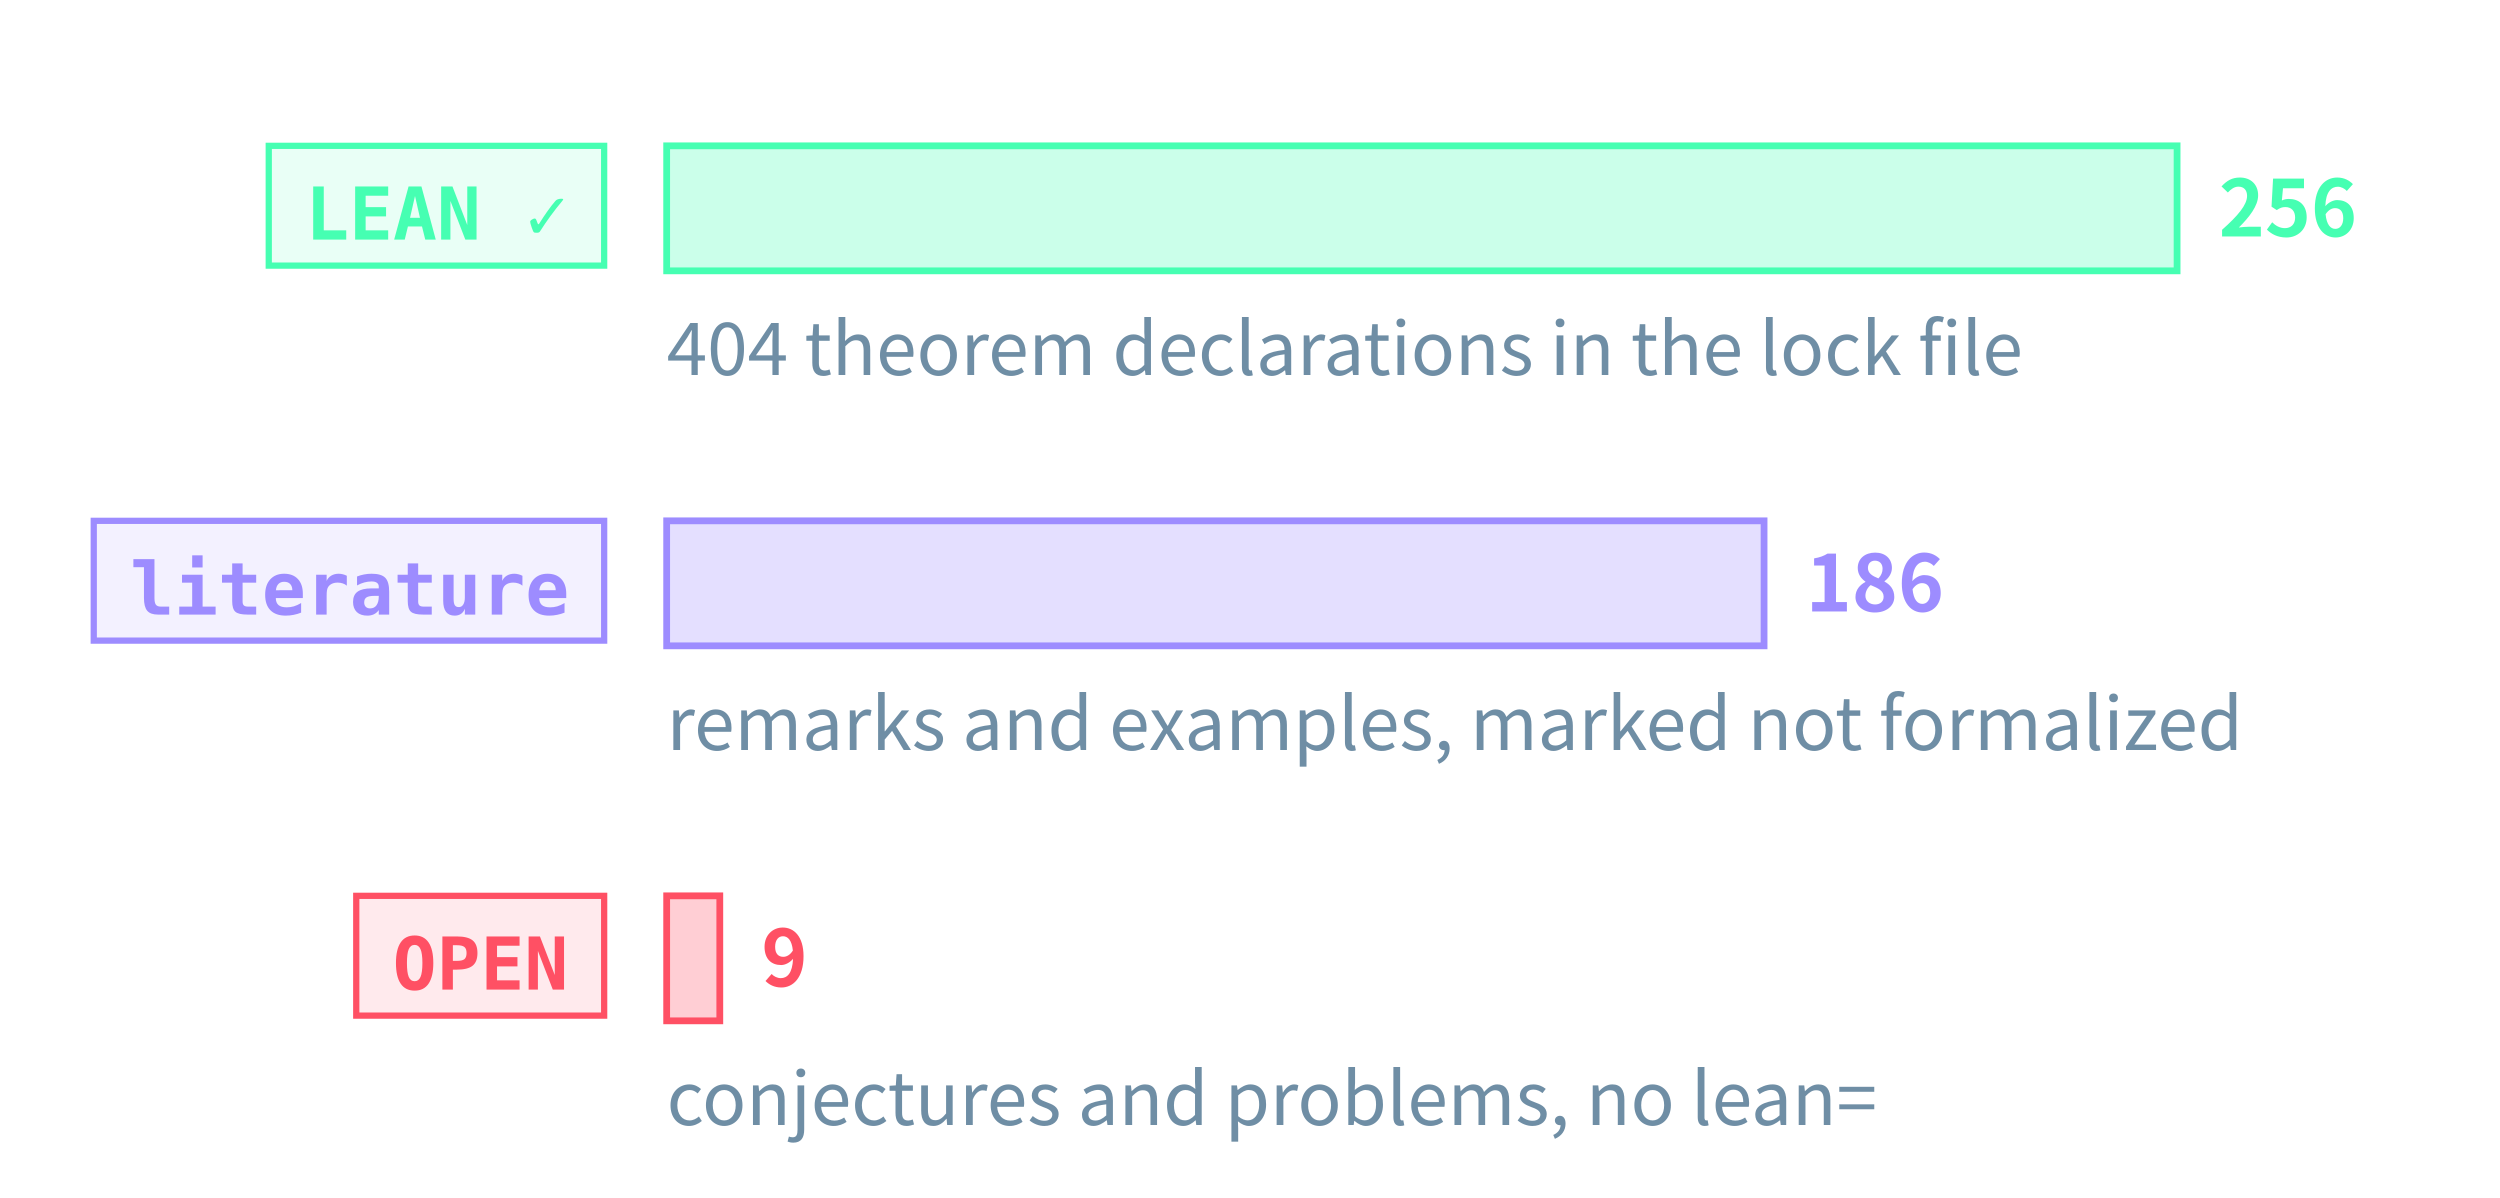
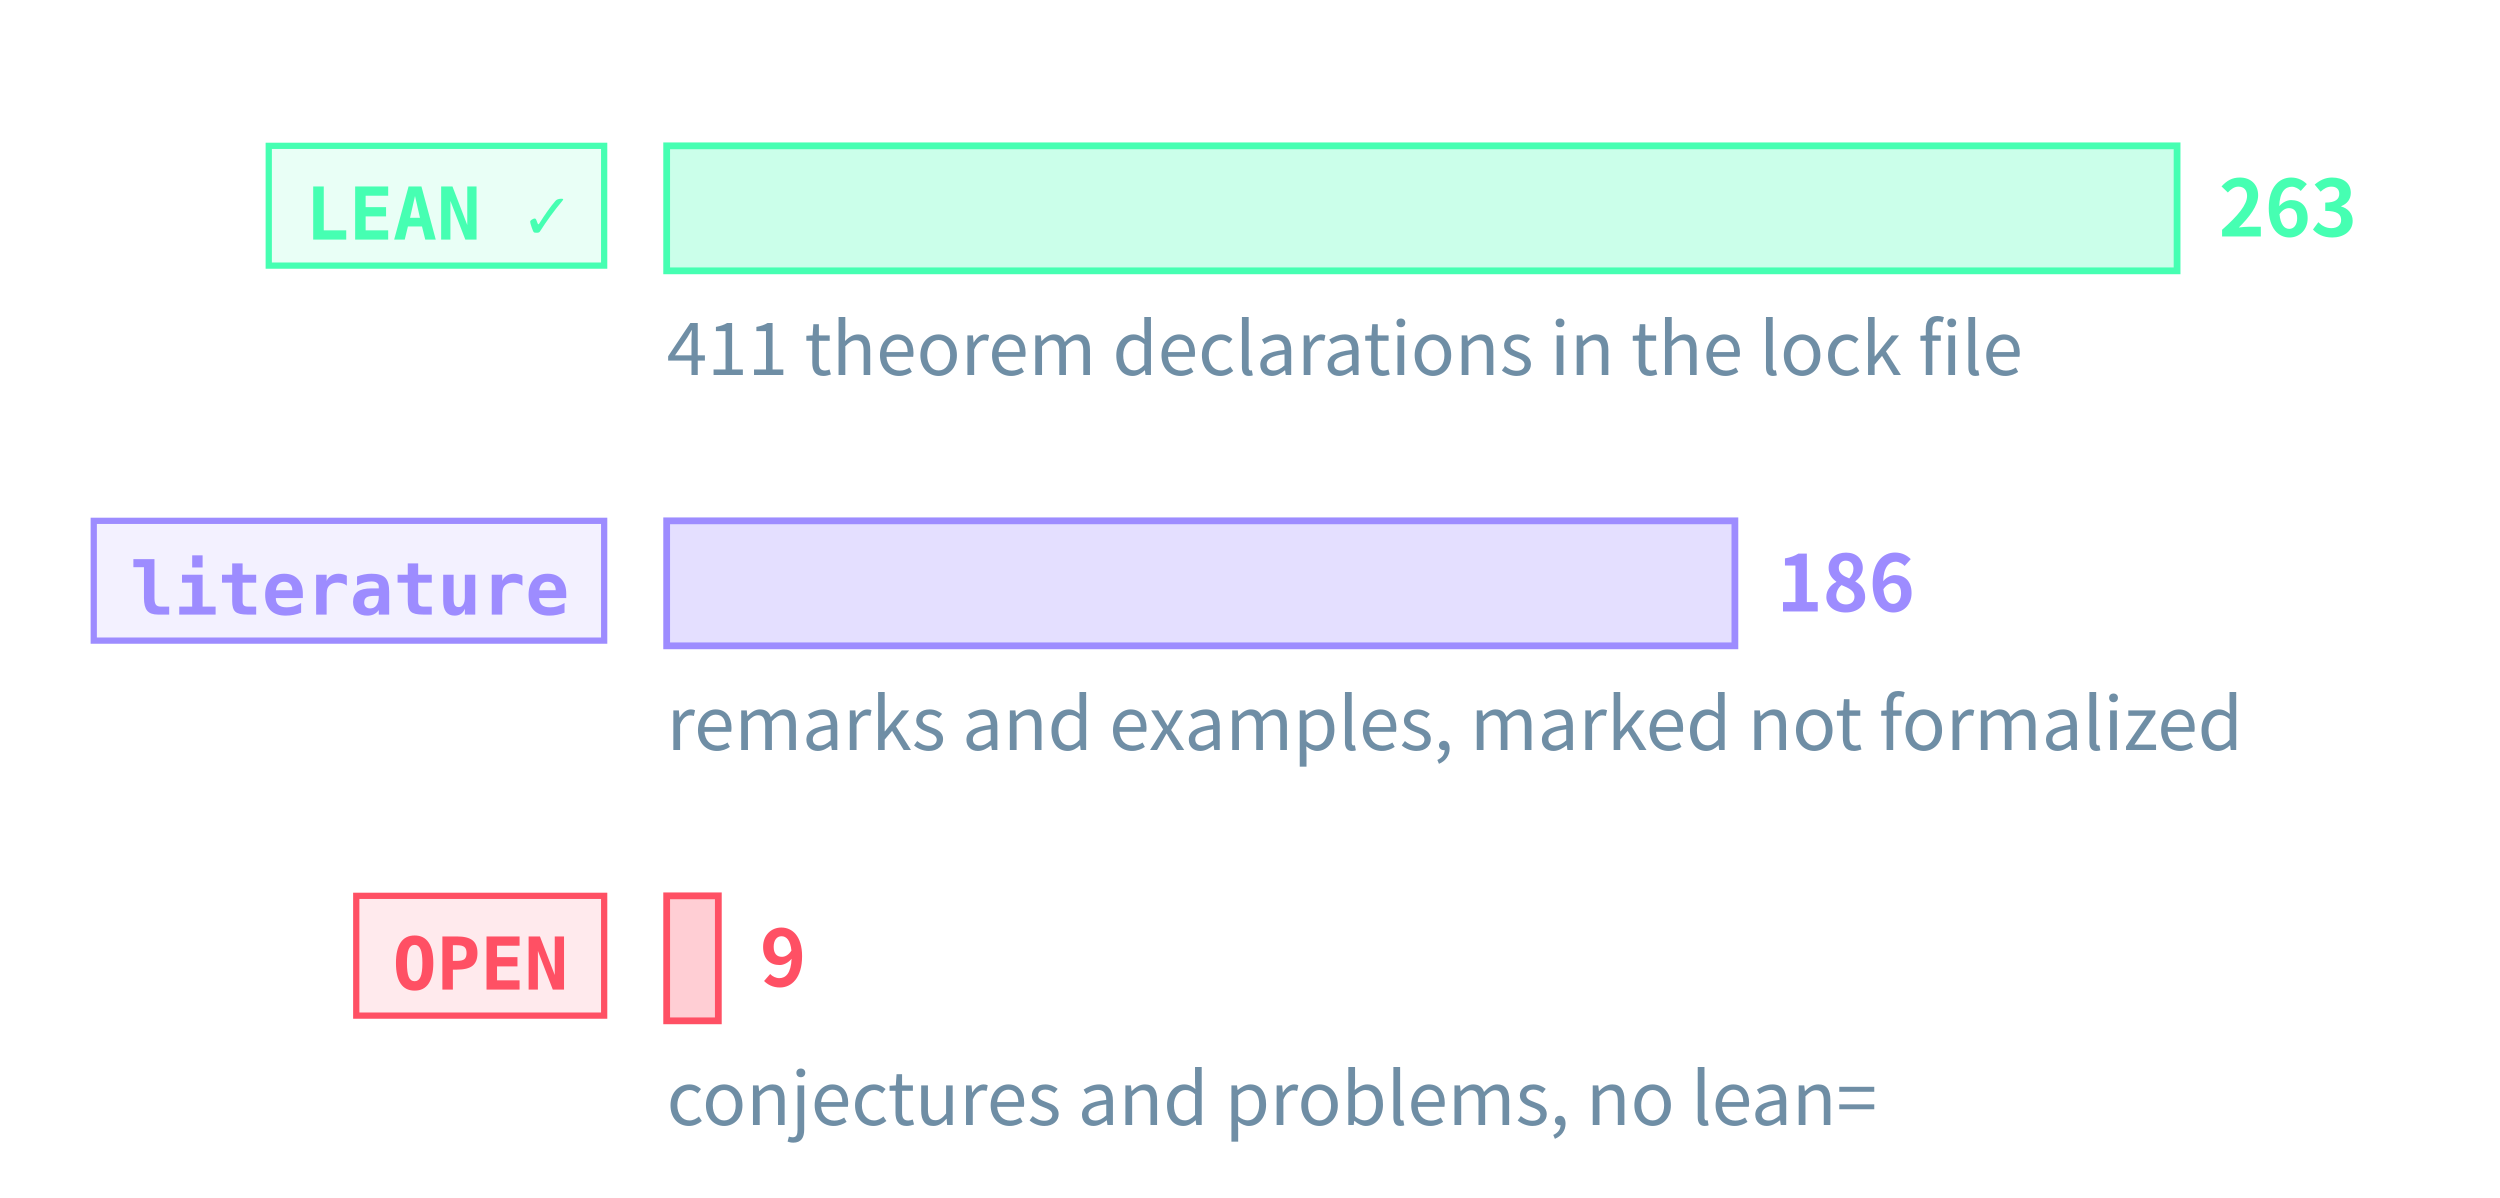
<svg xmlns="http://www.w3.org/2000/svg" class="tr-fig" data-tr-fig="prelude-three-tiers" data-lang="en" viewBox="0 0 480 230" width="480" height="230" font-family="'Noto Sans SC', 'Noto Sans CJK SC', 'Source Sans 3', 'PingFang SC', 'Microsoft YaHei', system-ui, sans-serif" role="img" aria-label="Three bars, each with a tag. The top bar is green, tagged LEAN ✓: the theorems, lemmas, propositions and corollaries with a Lean reference, the longest. The middle bar is violet, tagged “literature”: the remarks and examples marked as literature results. The bottom bar is red, tagged OPEN: the open conjectures and problems, very short. Each bar ends in its count; under the green bar a note gives the number of theorem declarations in the lock file.">
  <style>.ts-ink{stroke:#d4efff}.tf-ink{fill:#d4efff}.ts-dim{stroke:#6f8ea5}.tf-dim{fill:#6f8ea5}.ts-faint{stroke:#34506a}.tf-faint{fill:#34506a}.ts-edge{stroke:#143049}.tf-edge{fill:#143049}.ts-hot{stroke:#1f5d7c}.tf-hot{fill:#1f5d7c}.ts-bg{stroke:#03060c}.tf-bg{fill:#03060c}.ts-panel{stroke:#07101b}.tf-panel{fill:#07101b}.ts-sheet{stroke:#050c16}.tf-sheet{fill:#050c16}.ts-cyan{stroke:#19f0ff}.tf-cyan{fill:#19f0ff}.ts-magenta{stroke:#ff2fd0}.tf-magenta{fill:#ff2fd0}.ts-amber{stroke:#ffc83d}.tf-amber{fill:#ffc83d}.ts-violet{stroke:#9d8cff}.tf-violet{fill:#9d8cff}.ts-ok{stroke:#46ffb2}.tf-ok{fill:#46ffb2}.ts-warn{stroke:#ff5064}.tf-warn{fill:#ff5064}.ts-blue{stroke:#2a7bff}.tf-blue{fill:#2a7bff}.ts-orange{stroke:#ff8a3c}.tf-orange{fill:#ff8a3c}.ts-sigma{stroke:#cfe3ff}.tf-sigma{fill:#cfe3ff}</style>
  <rect x="51.6" y="28" width="64.4" height="23" class="ts-ok tf-ok" stroke-width="1.2" fill-opacity="0.12" />
  <text class="tf-ok tr-fig-mono" x="58.6" y="46" font-size="14" font-family="'JetBrains Mono', 'DejaVu Sans Mono', ui-monospace, Menlo, Consolas, monospace" font-weight="600">LEAN ✓</text>
  <rect x="128" y="28" width="290" height="24" class="ts-ok tf-ok" stroke-width="1.3" fill-opacity="0.28" />
-   <text class="tf-ok" x="426" y="45.4" font-size="15" font-weight="600">256</text>
+   <text class="tf-ok" x="426" y="45.4" font-size="15" font-weight="600">263</text>
  <rect x="18" y="100" width="98" height="23" class="ts-violet tf-violet" stroke-width="1.2" fill-opacity="0.12" />
  <text class="tf-violet tr-fig-mono" x="25" y="118" font-size="14" font-family="'JetBrains Mono', 'DejaVu Sans Mono', ui-monospace, Menlo, Consolas, monospace" font-weight="600">literature</text>
-   <rect x="128" y="100" width="210.7" height="24" class="ts-violet tf-violet" stroke-width="1.3" fill-opacity="0.28" />
-   <text class="tf-violet" x="346.7" y="117.4" font-size="15" font-weight="600">186</text>
+   <rect x="128" y="100" width="205.1" height="24" class="ts-violet tf-violet" stroke-width="1.3" fill-opacity="0.28" />
+   <text class="tf-violet" x="341.1" y="117.4" font-size="15" font-weight="600">186</text>
  <rect x="68.4" y="172" width="47.6" height="23" class="ts-warn tf-warn" stroke-width="1.2" fill-opacity="0.12" />
  <text class="tf-warn tr-fig-mono" x="75.4" y="190" font-size="14" font-family="'JetBrains Mono', 'DejaVu Sans Mono', ui-monospace, Menlo, Consolas, monospace" font-weight="600">OPEN</text>
-   <rect x="128" y="172" width="10.2" height="24" class="ts-warn tf-warn" stroke-width="1.3" fill-opacity="0.28" />
-   <text class="tf-warn" x="146.2" y="189.4" font-size="15" font-weight="600">9</text>
-   <text class="tf-dim" x="128" y="72" font-size="14">404 theorem declarations in the lock file</text>
+   <rect x="128" y="172" width="9.92" height="24" class="ts-warn tf-warn" stroke-width="1.3" fill-opacity="0.28" />
+   <text class="tf-warn" x="145.92" y="189.4" font-size="15" font-weight="600">9</text>
+   <text class="tf-dim" x="128" y="72" font-size="14">411 theorem declarations in the lock file</text>
  <text class="tf-dim" x="128" y="144" font-size="14">remarks and examples, marked not formalized</text>
  <text class="tf-dim" x="128" y="216" font-size="14">conjectures and problems, no lean=</text>
</svg>
